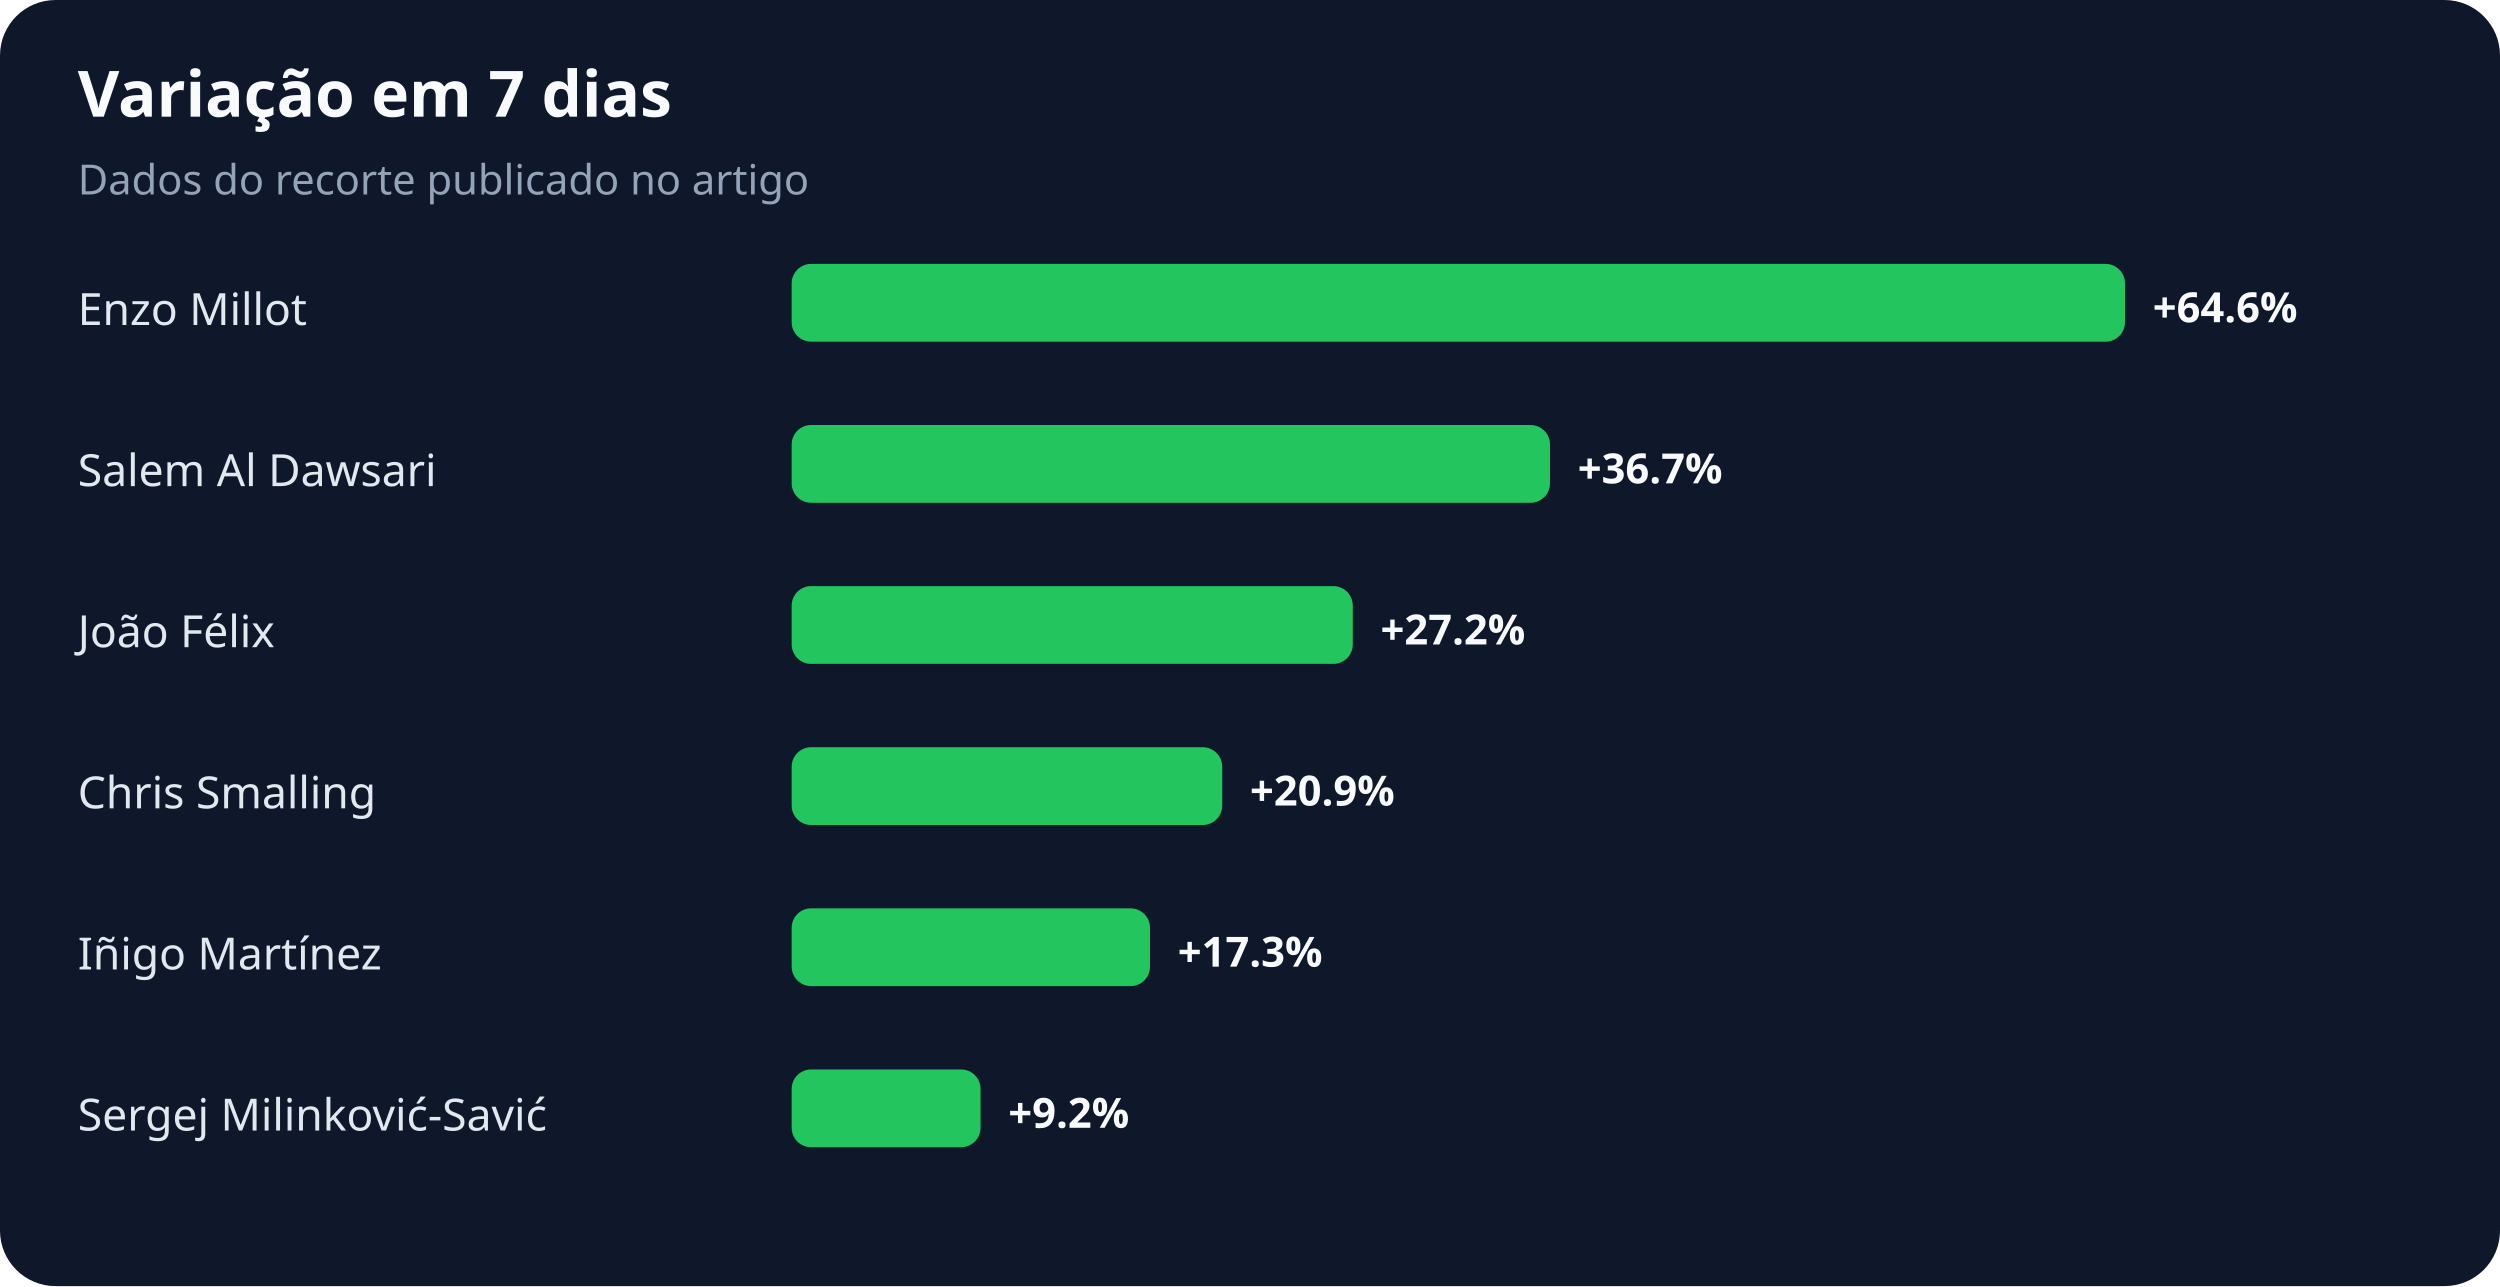
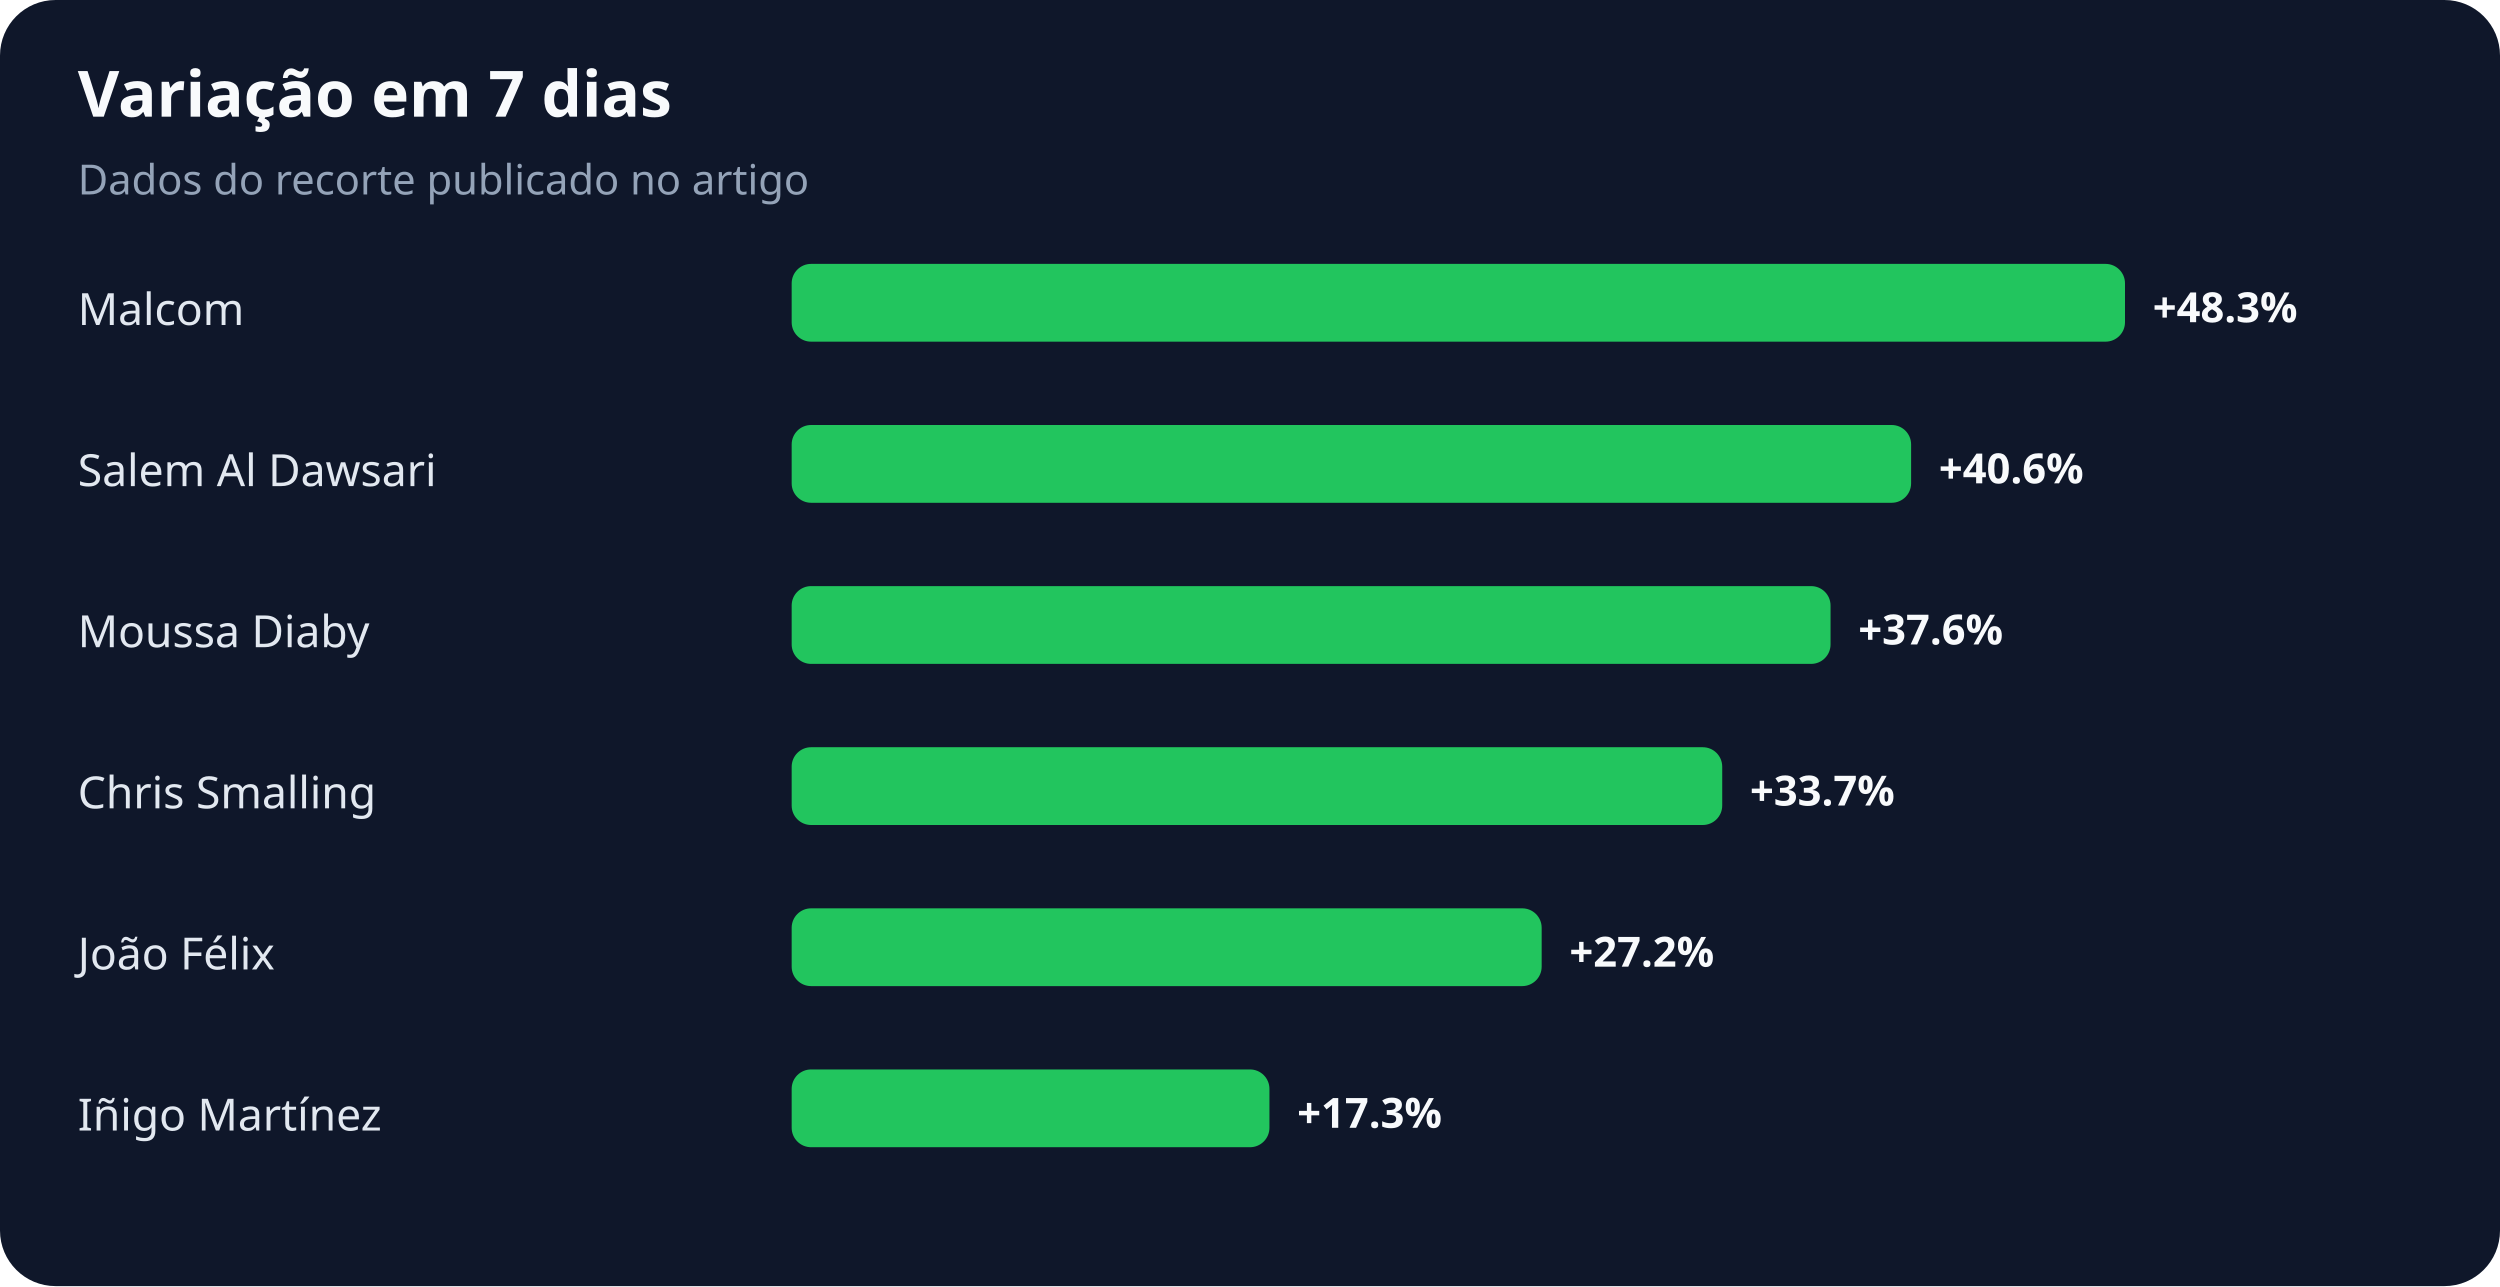
<svg xmlns="http://www.w3.org/2000/svg" width="900" height="463" viewBox="0 0 900 463" role="img" aria-labelledby="title desc">
  <rect width="100%" height="100%" rx="20" fill="#0f172a" />
  <text x="28" y="42" fill="#f8fafc" font-family="system-ui,sans-serif" font-size="23" font-weight="700">Variação em 7 dias</text>
  <text x="28" y="70" fill="#94a3b8" font-family="system-ui,sans-serif" font-size="15">Dados do recorte publicado no artigo</text>
-   <text x="28" y="117" fill="#e2e8f0" font-family="system-ui,sans-serif" font-size="16">Enzo Millot</text>
+   <text x="28" y="117" fill="#e2e8f0" font-family="system-ui,sans-serif" font-size="16">Malcom</text>
  <rect x="285" y="95" width="480" height="28" rx="7" fill="#22c55e" />
-   <text x="775" y="116" fill="#f8fafc" font-family="system-ui,sans-serif" font-size="15" font-weight="700">+64.6%</text>
+   <text x="775" y="116" fill="#f8fafc" font-family="system-ui,sans-serif" font-size="15" font-weight="700">+48.3%</text>
  <text x="28" y="175" fill="#e2e8f0" font-family="system-ui,sans-serif" font-size="16">Salem Al Dawsari</text>
-   <rect x="285" y="153" width="273" height="28" rx="7" fill="#22c55e" />
-   <text x="568" y="174" fill="#f8fafc" font-family="system-ui,sans-serif" font-size="15" font-weight="700">+36.7%</text>
-   <text x="28" y="233" fill="#e2e8f0" font-family="system-ui,sans-serif" font-size="16">João Félix</text>
-   <rect x="285" y="211" width="202" height="28" rx="7" fill="#22c55e" />
-   <text x="497" y="232" fill="#f8fafc" font-family="system-ui,sans-serif" font-size="15" font-weight="700">+27.2%</text>
+   <rect x="285" y="153" width="403" height="28" rx="7" fill="#22c55e" />
+   <text x="698" y="174" fill="#f8fafc" font-family="system-ui,sans-serif" font-size="15" font-weight="700">+40.6%</text>
+   <text x="28" y="233" fill="#e2e8f0" font-family="system-ui,sans-serif" font-size="16">Moussa Diaby</text>
+   <rect x="285" y="211" width="374" height="28" rx="7" fill="#22c55e" />
+   <text x="669" y="232" fill="#f8fafc" font-family="system-ui,sans-serif" font-size="15" font-weight="700">+37.6%</text>
  <text x="28" y="291" fill="#e2e8f0" font-family="system-ui,sans-serif" font-size="16">Chris Smalling</text>
-   <rect x="285" y="269" width="155" height="28" rx="7" fill="#22c55e" />
-   <text x="450" y="290" fill="#f8fafc" font-family="system-ui,sans-serif" font-size="15" font-weight="700">+20.9%</text>
-   <text x="28" y="349" fill="#e2e8f0" font-family="system-ui,sans-serif" font-size="16">Iñigo Martínez</text>
-   <rect x="285" y="327" width="129" height="28" rx="7" fill="#22c55e" />
-   <text x="424" y="348" fill="#f8fafc" font-family="system-ui,sans-serif" font-size="15" font-weight="700">+17.3%</text>
-   <text x="28" y="407" fill="#e2e8f0" font-family="system-ui,sans-serif" font-size="16">Sergej Milinković-Savić</text>
-   <rect x="285" y="385" width="68" height="28" rx="7" fill="#22c55e" />
-   <text x="363" y="406" fill="#f8fafc" font-family="system-ui,sans-serif" font-size="15" font-weight="700">+9.2%</text>
+   <rect x="285" y="269" width="335" height="28" rx="7" fill="#22c55e" />
+   <text x="630" y="290" fill="#f8fafc" font-family="system-ui,sans-serif" font-size="15" font-weight="700">+33.7%</text>
+   <text x="28" y="349" fill="#e2e8f0" font-family="system-ui,sans-serif" font-size="16">João Félix</text>
+   <rect x="285" y="327" width="270" height="28" rx="7" fill="#22c55e" />
+   <text x="565" y="348" fill="#f8fafc" font-family="system-ui,sans-serif" font-size="15" font-weight="700">+27.2%</text>
+   <text x="28" y="407" fill="#e2e8f0" font-family="system-ui,sans-serif" font-size="16">Iñigo Martínez</text>
+   <rect x="285" y="385" width="172" height="28" rx="7" fill="#22c55e" />
+   <text x="467" y="406" fill="#f8fafc" font-family="system-ui,sans-serif" font-size="15" font-weight="700">+17.3%</text>
</svg>
